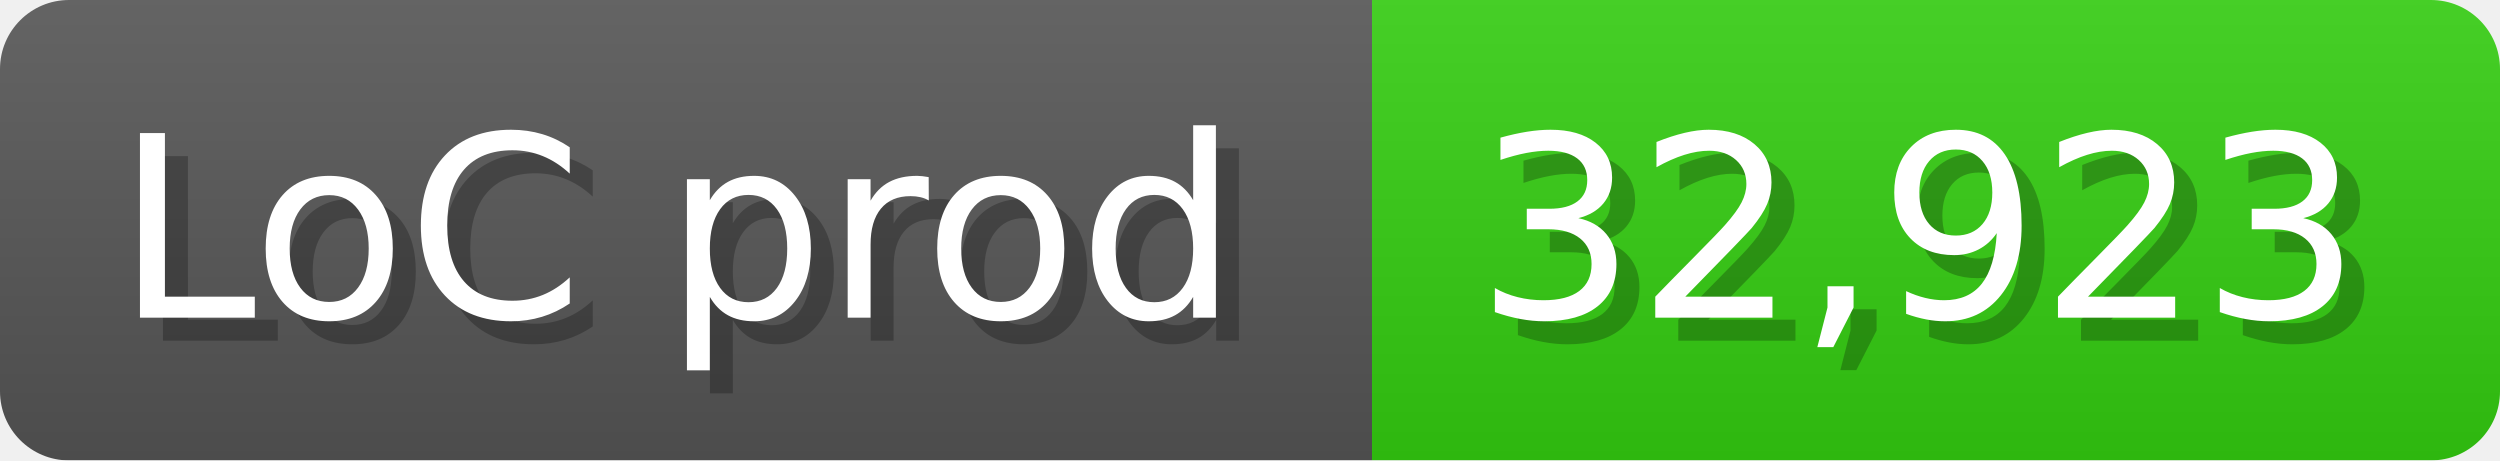
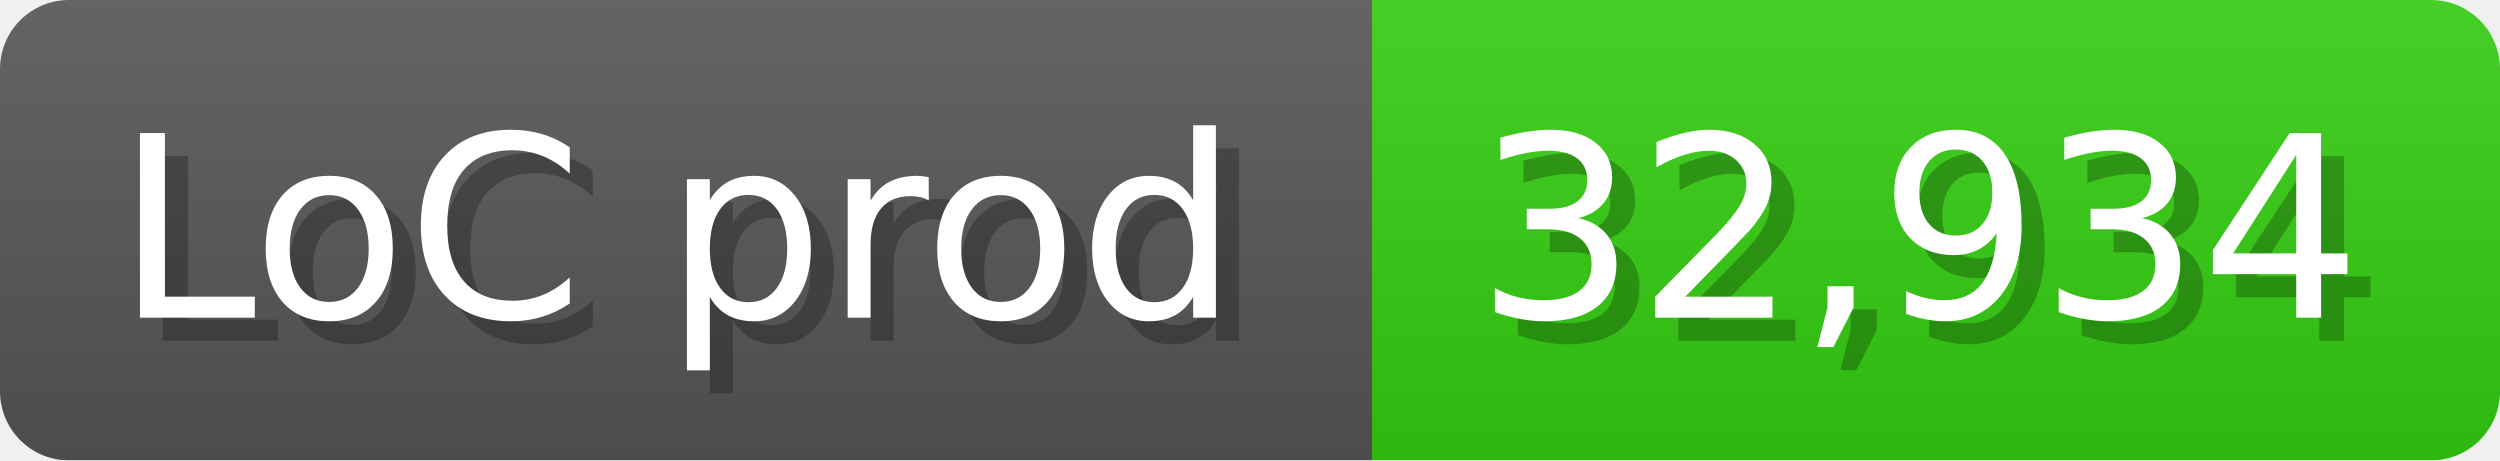
<svg xmlns="http://www.w3.org/2000/svg" width="108.6" height="20" viewBox="0 0 1086 200">
  <linearGradient id="a" x2="0" y2="100%">
    <stop offset="0" stop-opacity=".1" stop-color="#EEE" />
    <stop offset="1" stop-opacity=".1" />
  </linearGradient>
  <mask id="m">
    <rect width="1086" height="200" rx="30" fill="#FFF" />
  </mask>
  <g mask="url(#m)">
    <rect width="596" height="200" fill="#555" />
    <rect width="490" height="200" fill="#3C1" x="596" />
    <rect width="1086" height="200" fill="url(#a)" />
  </g>
  <g fill="#fff" text-anchor="start" font-family="Verdana,DejaVu Sans,sans-serif" font-size="110">
    <text x="60" y="148" textLength="496" fill="#000" opacity="0.25">LoC prod</text>
    <text x="50" y="138" textLength="496">LoC prod</text>
-     <text x="651" y="148" textLength="390" fill="#000" opacity="0.25">32,923</text>
-     <text x="641" y="138" textLength="390">32,923</text>
+     <text x="651" y="148" textLength="390" fill="#000" opacity="0.25">32,934</text>
+     <text x="641" y="138" textLength="390">32,934</text>
  </g>
</svg>
